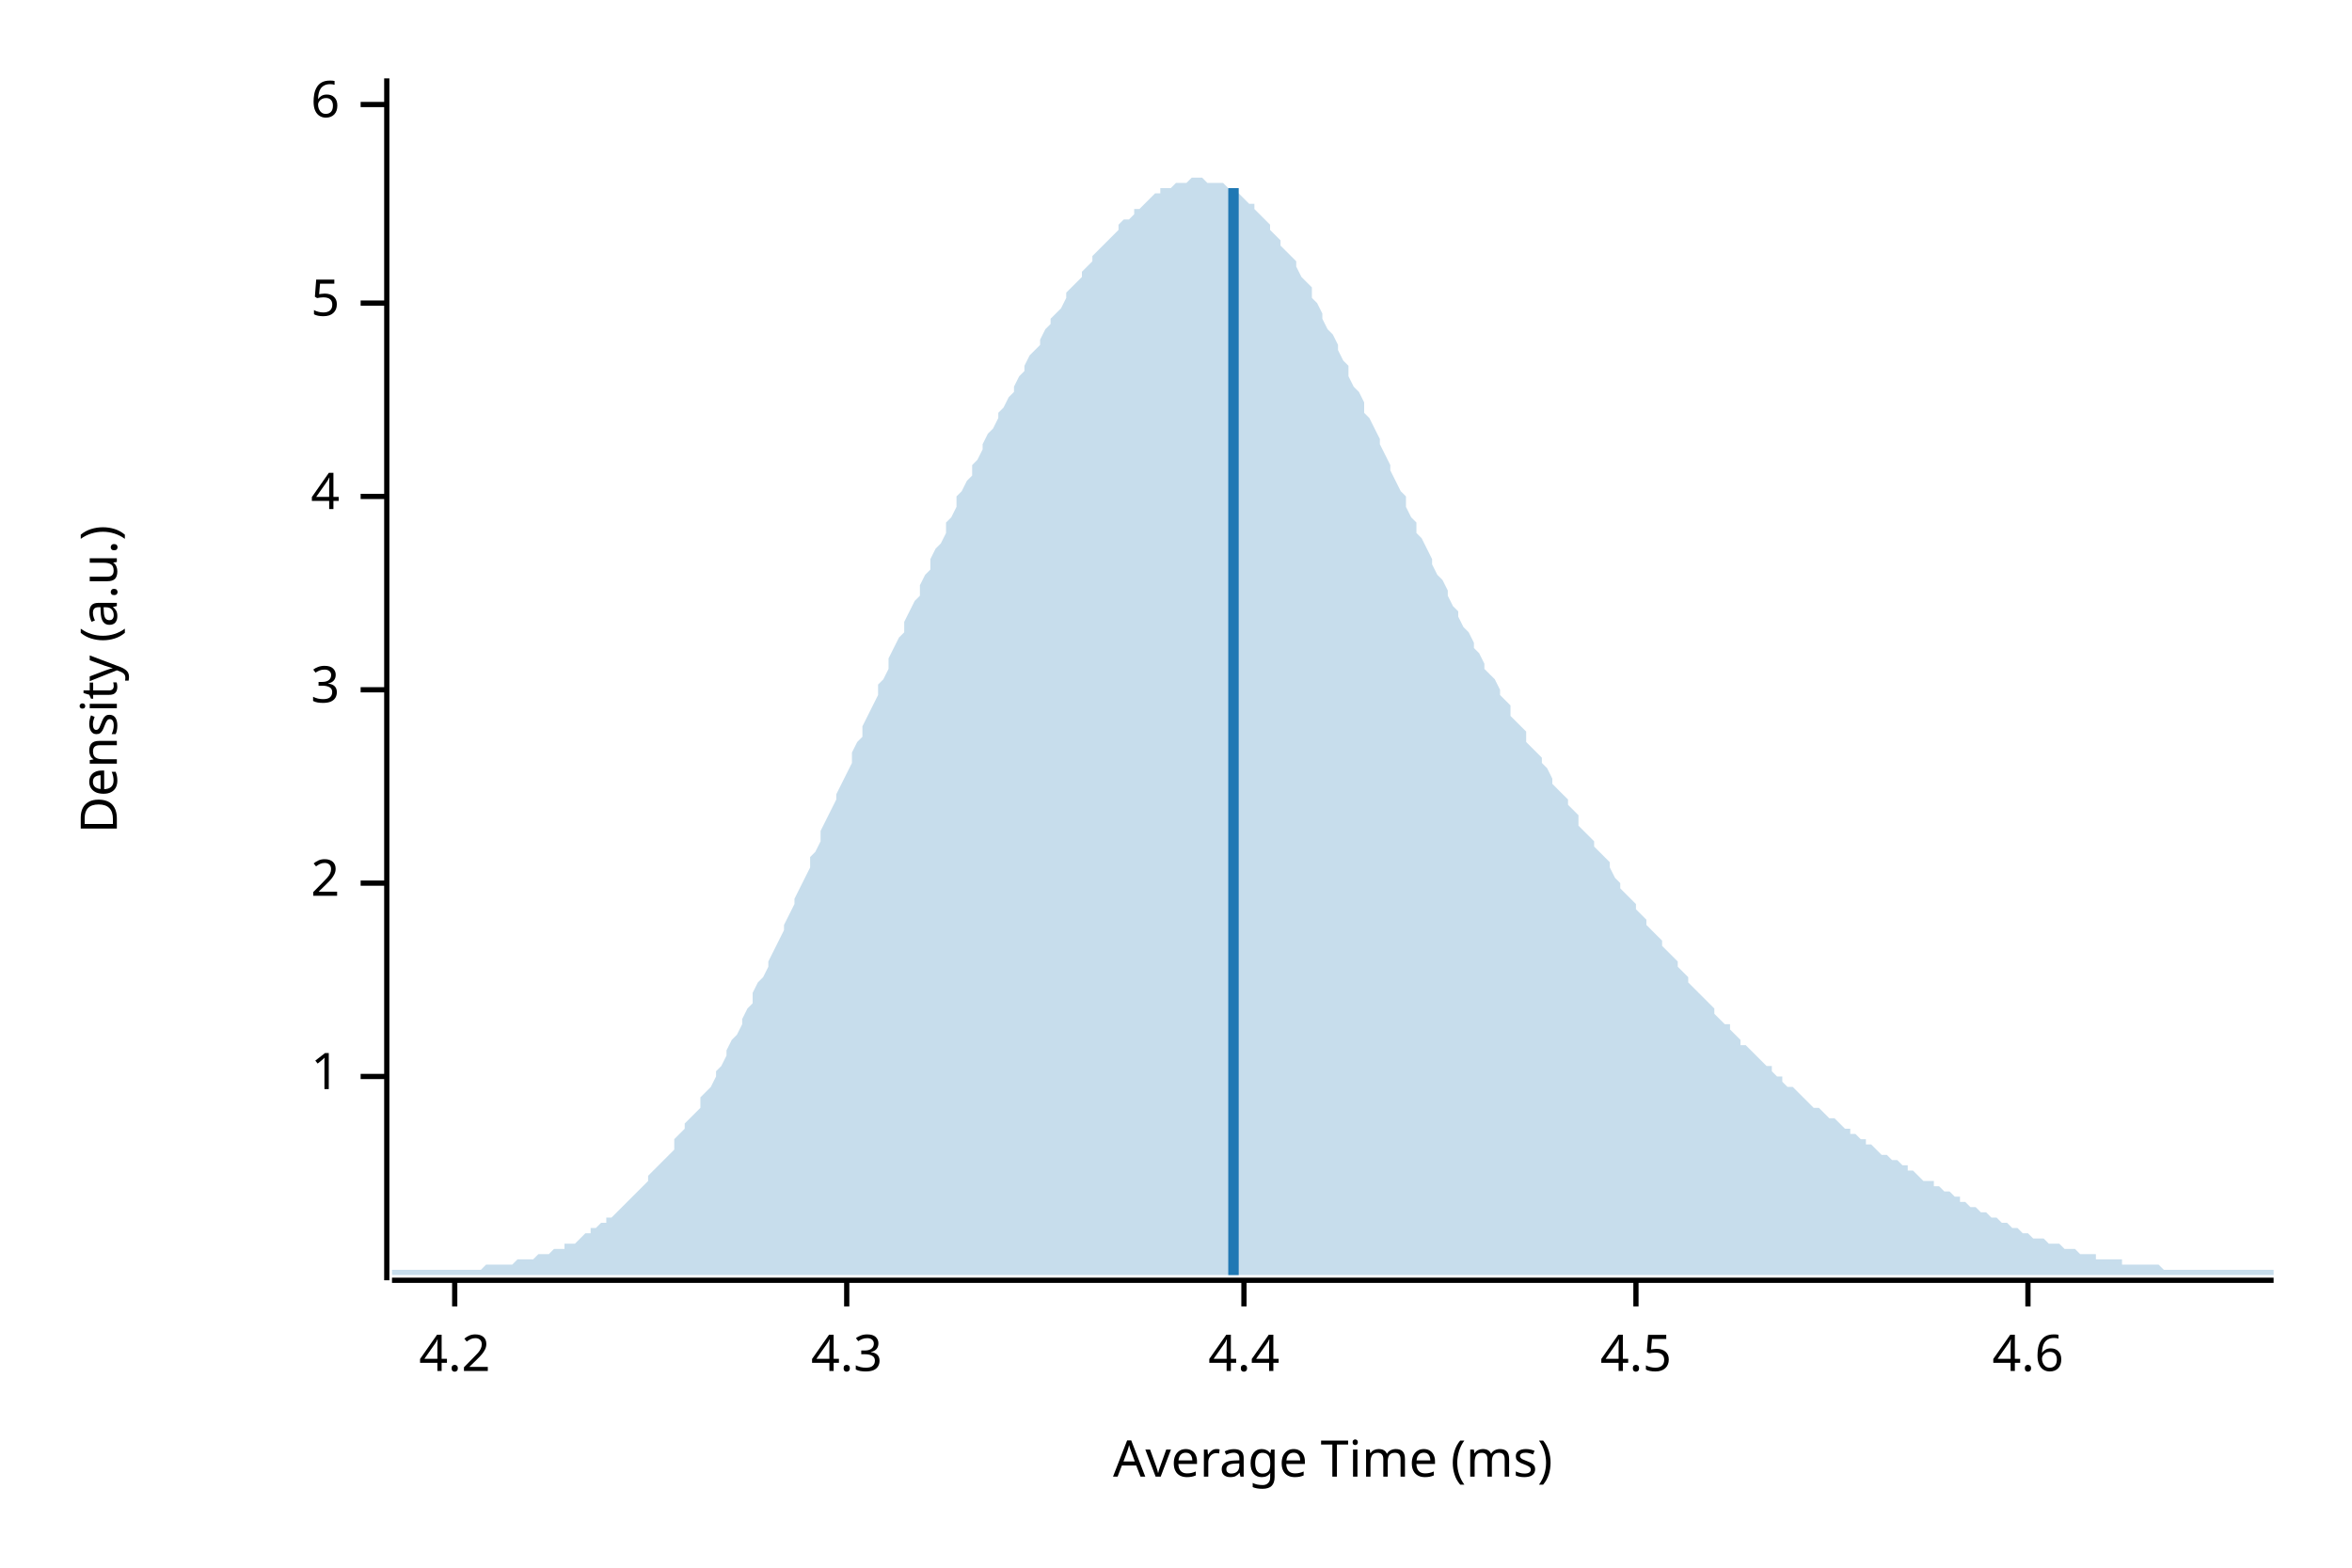
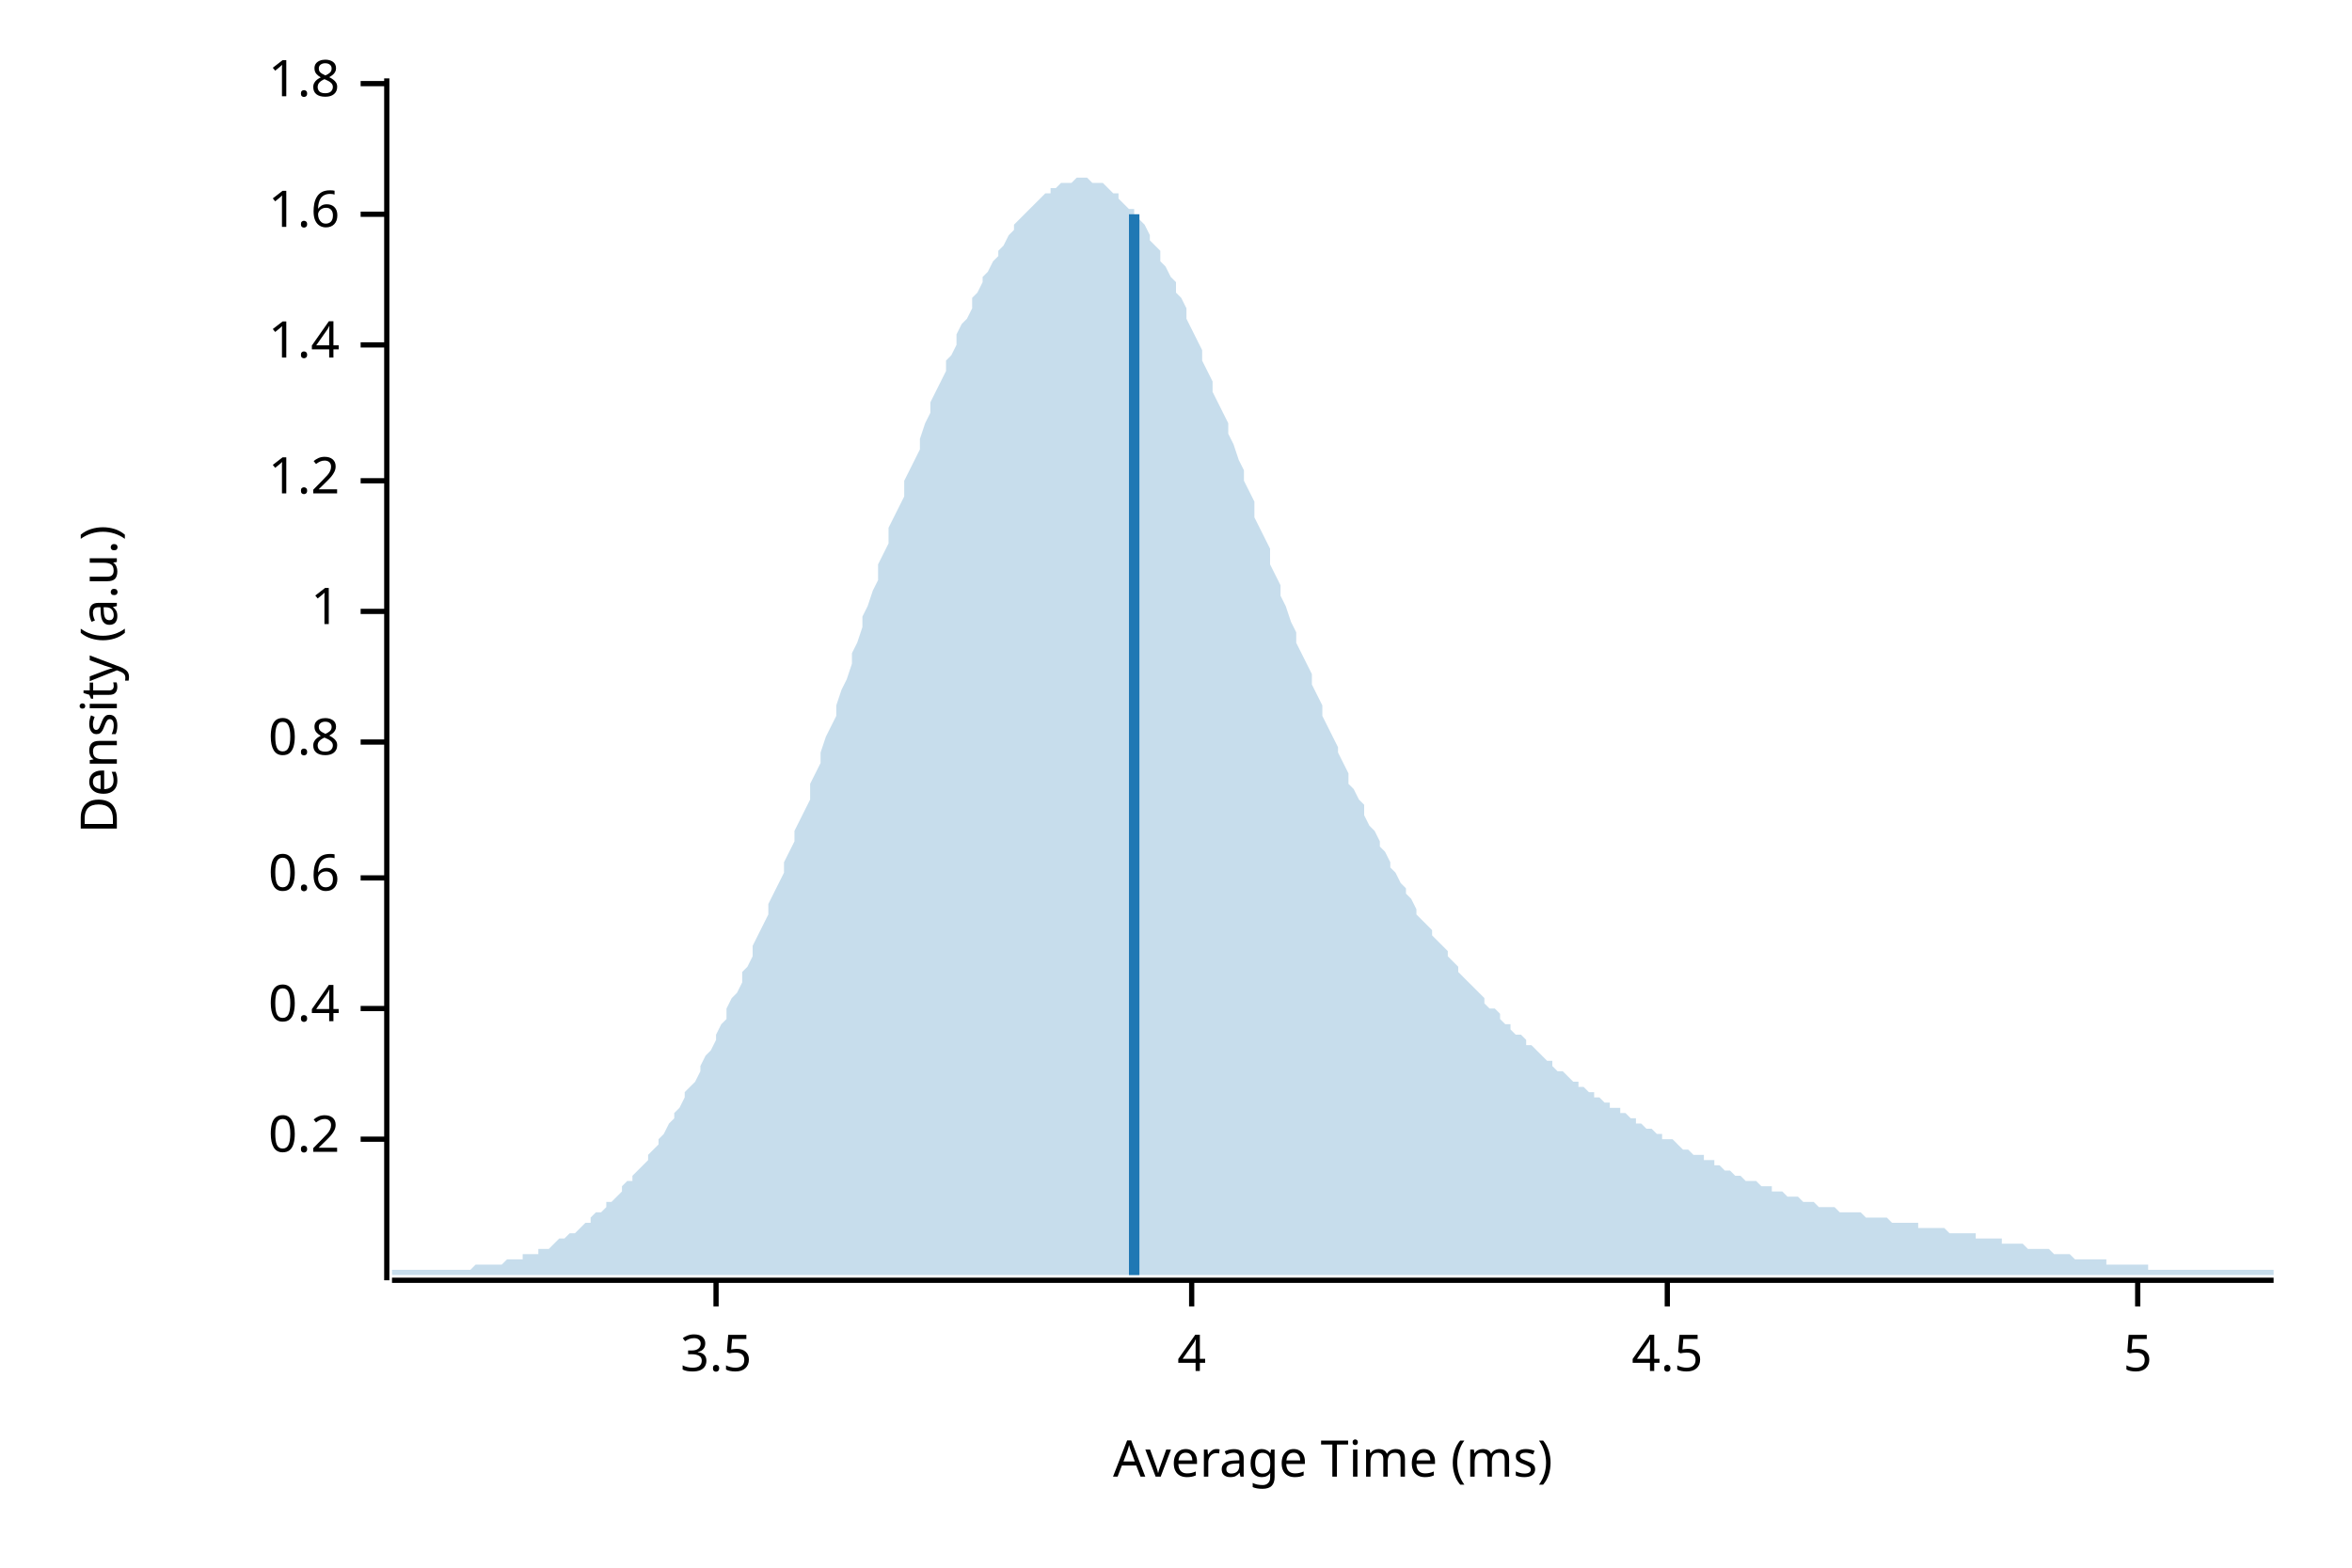
<svg xmlns="http://www.w3.org/2000/svg" width="450" height="300" viewBox="0 0 450 300">
  <text x="15" y="130" dy="0.76em" text-anchor="middle" font-family="sans-serif" font-size="9.677" opacity="1" fill="#000000" transform="rotate(270, 15, 130)">
Density (a.u.)
</text>
  <text x="255" y="285" dy="-0.5ex" text-anchor="middle" font-family="sans-serif" font-size="9.677" opacity="1" fill="#000000">
Average Time (ms)
</text>
  <polyline fill="none" opacity="1" stroke="#000000" stroke-width="1" points="74,15 74,245 " />
-   <text x="65" y="206" dy="0.5ex" text-anchor="end" font-family="sans-serif" font-size="9.677" opacity="1" fill="#000000">
+   <text x="65" y="218" dy="0.5ex" text-anchor="end" font-family="sans-serif" font-size="9.677" opacity="1" fill="#000000">
+ 0.2
+ </text>
+   <polyline fill="none" opacity="1" stroke="#000000" stroke-width="1" points="69,218 74,218 " />
+   <text x="65" y="193" dy="0.5ex" text-anchor="end" font-family="sans-serif" font-size="9.677" opacity="1" fill="#000000">
+ 0.4
+ </text>
+   <polyline fill="none" opacity="1" stroke="#000000" stroke-width="1" points="69,193 74,193 " />
+   <text x="65" y="168" dy="0.5ex" text-anchor="end" font-family="sans-serif" font-size="9.677" opacity="1" fill="#000000">
+ 0.6
+ </text>
+   <polyline fill="none" opacity="1" stroke="#000000" stroke-width="1" points="69,168 74,168 " />
+   <text x="65" y="142" dy="0.5ex" text-anchor="end" font-family="sans-serif" font-size="9.677" opacity="1" fill="#000000">
+ 0.8
+ </text>
+   <polyline fill="none" opacity="1" stroke="#000000" stroke-width="1" points="69,142 74,142 " />
+   <text x="65" y="117" dy="0.5ex" text-anchor="end" font-family="sans-serif" font-size="9.677" opacity="1" fill="#000000">
1
</text>
-   <polyline fill="none" opacity="1" stroke="#000000" stroke-width="1" points="69,206 74,206 " />
-   <text x="65" y="169" dy="0.5ex" text-anchor="end" font-family="sans-serif" font-size="9.677" opacity="1" fill="#000000">
- 2
+   <polyline fill="none" opacity="1" stroke="#000000" stroke-width="1" points="69,117 74,117 " />
+   <text x="65" y="92" dy="0.5ex" text-anchor="end" font-family="sans-serif" font-size="9.677" opacity="1" fill="#000000">
+ 1.2
</text>
-   <polyline fill="none" opacity="1" stroke="#000000" stroke-width="1" points="69,169 74,169 " />
-   <text x="65" y="132" dy="0.5ex" text-anchor="end" font-family="sans-serif" font-size="9.677" opacity="1" fill="#000000">
- 3
+   <polyline fill="none" opacity="1" stroke="#000000" stroke-width="1" points="69,92 74,92 " />
+   <text x="65" y="66" dy="0.5ex" text-anchor="end" font-family="sans-serif" font-size="9.677" opacity="1" fill="#000000">
+ 1.4
</text>
-   <polyline fill="none" opacity="1" stroke="#000000" stroke-width="1" points="69,132 74,132 " />
-   <text x="65" y="95" dy="0.5ex" text-anchor="end" font-family="sans-serif" font-size="9.677" opacity="1" fill="#000000">
+   <polyline fill="none" opacity="1" stroke="#000000" stroke-width="1" points="69,66 74,66 " />
+   <text x="65" y="41" dy="0.5ex" text-anchor="end" font-family="sans-serif" font-size="9.677" opacity="1" fill="#000000">
+ 1.6
+ </text>
+   <polyline fill="none" opacity="1" stroke="#000000" stroke-width="1" points="69,41 74,41 " />
+   <text x="65" y="16" dy="0.5ex" text-anchor="end" font-family="sans-serif" font-size="9.677" opacity="1" fill="#000000">
+ 1.8
+ </text>
+   <polyline fill="none" opacity="1" stroke="#000000" stroke-width="1" points="69,16 74,16 " />
+   <polyline fill="none" opacity="1" stroke="#000000" stroke-width="1" points="75,245 435,245 " />
+   <text x="137" y="255" dy="0.76em" text-anchor="middle" font-family="sans-serif" font-size="9.677" opacity="1" fill="#000000">
+ 3.5
+ </text>
+   <polyline fill="none" opacity="1" stroke="#000000" stroke-width="1" points="137,245 137,250 " />
+   <text x="228" y="255" dy="0.76em" text-anchor="middle" font-family="sans-serif" font-size="9.677" opacity="1" fill="#000000">
4
</text>
-   <polyline fill="none" opacity="1" stroke="#000000" stroke-width="1" points="69,95 74,95 " />
-   <text x="65" y="58" dy="0.5ex" text-anchor="end" font-family="sans-serif" font-size="9.677" opacity="1" fill="#000000">
+   <polyline fill="none" opacity="1" stroke="#000000" stroke-width="1" points="228,245 228,250 " />
+   <text x="319" y="255" dy="0.76em" text-anchor="middle" font-family="sans-serif" font-size="9.677" opacity="1" fill="#000000">
+ 4.5
+ </text>
+   <polyline fill="none" opacity="1" stroke="#000000" stroke-width="1" points="319,245 319,250 " />
+   <text x="409" y="255" dy="0.76em" text-anchor="middle" font-family="sans-serif" font-size="9.677" opacity="1" fill="#000000">
5
</text>
-   <polyline fill="none" opacity="1" stroke="#000000" stroke-width="1" points="69,58 74,58 " />
-   <text x="65" y="20" dy="0.5ex" text-anchor="end" font-family="sans-serif" font-size="9.677" opacity="1" fill="#000000">
- 6
- </text>
-   <polyline fill="none" opacity="1" stroke="#000000" stroke-width="1" points="69,20 74,20 " />
-   <polyline fill="none" opacity="1" stroke="#000000" stroke-width="1" points="75,245 435,245 " />
-   <text x="87" y="255" dy="0.76em" text-anchor="middle" font-family="sans-serif" font-size="9.677" opacity="1" fill="#000000">
- 4.2
- </text>
-   <polyline fill="none" opacity="1" stroke="#000000" stroke-width="1" points="87,245 87,250 " />
-   <text x="162" y="255" dy="0.76em" text-anchor="middle" font-family="sans-serif" font-size="9.677" opacity="1" fill="#000000">
- 4.3
- </text>
-   <polyline fill="none" opacity="1" stroke="#000000" stroke-width="1" points="162,245 162,250 " />
-   <text x="238" y="255" dy="0.76em" text-anchor="middle" font-family="sans-serif" font-size="9.677" opacity="1" fill="#000000">
- 4.4
- </text>
-   <polyline fill="none" opacity="1" stroke="#000000" stroke-width="1" points="238,245 238,250 " />
-   <text x="313" y="255" dy="0.76em" text-anchor="middle" font-family="sans-serif" font-size="9.677" opacity="1" fill="#000000">
- 4.5
- </text>
-   <polyline fill="none" opacity="1" stroke="#000000" stroke-width="1" points="313,245 313,250 " />
-   <text x="388" y="255" dy="0.76em" text-anchor="middle" font-family="sans-serif" font-size="9.677" opacity="1" fill="#000000">
- 4.6
- </text>
-   <polyline fill="none" opacity="1" stroke="#000000" stroke-width="1" points="388,245 388,250 " />
-   <polygon opacity="0.25" fill="#1F78B4" points="75,243 75,243 76,243 77,243 77,243 78,243 79,243 80,243 80,243 81,243 82,243 82,243 83,243 84,243 85,243 85,243 86,243 87,243 87,243 88,243 89,243 90,243 90,243 91,243 92,243 93,242 93,242 94,242 95,242 95,242 96,242 97,242 98,242 98,242 99,241 100,241 100,241 101,241 102,241 103,240 103,240 104,240 105,240 106,239 106,239 107,239 108,239 108,238 109,238 110,238 111,237 111,237 112,236 113,236 113,235 114,235 115,234 116,234 116,233 117,233 118,232 119,231 119,231 120,230 121,229 121,229 122,228 123,227 124,226 124,225 125,224 126,223 126,223 127,222 128,221 129,220 129,218 130,217 131,216 131,215 132,214 133,213 134,212 134,210 135,209 136,208 137,206 137,205 138,204 139,202 139,201 140,199 141,198 142,196 142,195 143,193 144,192 144,190 145,188 146,187 147,185 147,184 148,182 149,180 150,178 150,177 151,175 152,173 152,172 153,170 154,168 155,166 155,164 156,163 157,161 157,159 158,157 159,155 160,153 160,152 161,150 162,148 163,146 163,144 164,142 165,141 165,139 166,137 167,135 168,133 168,131 169,130 170,128 170,126 171,124 172,122 173,121 173,119 174,117 175,115 176,114 176,112 177,110 178,109 178,107 179,105 180,104 181,102 181,100 182,99 183,97 183,95 184,94 185,92 186,91 186,89 187,88 188,86 188,85 189,83 190,82 191,80 191,79 192,78 193,76 194,75 194,74 195,72 196,71 196,70 197,68 198,67 199,66 199,65 200,63 201,62 201,61 202,60 203,59 204,57 204,56 205,55 206,54 207,53 207,52 208,51 209,50 209,49 210,48 211,47 212,46 212,46 213,45 214,44 214,43 215,42 216,42 217,41 217,40 218,40 219,39 220,38 220,38 221,37 222,37 222,36 223,36 224,36 225,35 225,35 226,35 227,35 227,35 228,34 229,34 230,34 230,34 231,35 232,35 232,35 233,35 234,35 235,36 235,36 236,37 237,37 238,38 238,38 239,39 240,39 240,40 241,41 242,42 243,43 243,44 244,45 245,46 245,47 246,48 247,49 248,50 248,51 249,53 250,54 251,55 251,57 252,58 253,60 253,61 254,63 255,64 256,66 256,67 257,69 258,70 258,72 259,74 260,75 261,77 261,79 262,80 263,82 264,84 264,85 265,87 266,89 266,90 267,92 268,94 269,95 269,97 270,99 271,100 271,102 272,103 273,105 274,107 274,108 275,110 276,111 277,113 277,114 278,116 279,117 279,118 280,120 281,121 282,123 282,124 283,125 284,127 284,128 285,129 286,130 287,132 287,133 288,134 289,135 289,137 290,138 291,139 292,140 292,142 293,143 294,144 295,145 295,146 296,147 297,149 297,150 298,151 299,152 300,153 300,154 301,155 302,156 302,158 303,159 304,160 305,161 305,162 306,163 307,164 308,165 308,166 309,168 310,169 310,170 311,171 312,172 313,173 313,174 314,175 315,176 315,177 316,178 317,179 318,180 318,181 319,182 320,183 321,184 321,185 322,186 323,187 323,188 324,189 325,190 326,191 326,191 327,192 328,193 328,194 329,195 330,196 331,196 331,197 332,198 333,199 333,200 334,200 335,201 336,202 336,202 337,203 338,204 339,204 339,205 340,206 341,206 341,207 342,208 343,208 344,209 344,209 345,210 346,211 346,211 347,212 348,212 349,213 349,213 350,214 351,214 352,215 352,215 353,216 354,216 354,217 355,217 356,218 357,218 357,219 358,219 359,220 359,220 360,221 361,221 362,222 362,222 363,222 364,223 365,223 365,224 366,224 367,225 367,225 368,226 369,226 370,226 370,227 371,227 372,228 372,228 373,228 374,229 375,229 375,230 376,230 377,231 378,231 378,231 379,232 380,232 380,232 381,233 382,233 383,234 383,234 384,234 385,235 385,235 386,235 387,236 388,236 388,236 389,237 390,237 390,237 391,237 392,238 393,238 393,238 394,238 395,239 396,239 396,239 397,239 398,240 398,240 399,240 400,240 401,240 401,241 402,241 403,241 403,241 404,241 405,241 406,241 406,242 407,242 408,242 409,242 409,242 410,242 411,242 411,242 412,242 413,242 414,243 414,243 415,243 416,243 416,243 417,243 418,243 419,243 419,243 420,243 421,243 422,243 422,243 423,243 424,243 424,243 425,243 426,243 427,243 427,243 428,243 429,243 429,243 430,243 431,243 432,243 432,243 433,243 434,243 435,243 435,244 75,244 " />
-   <polyline fill="none" opacity="1" stroke="#1F78B4" stroke-width="2" points="236,244 236,36 " />
+   <polyline fill="none" opacity="1" stroke="#000000" stroke-width="1" points="409,245 409,250 " />
+   <polygon opacity="0.25" fill="#1F78B4" points="75,243 75,243 76,243 77,243 77,243 78,243 79,243 80,243 80,243 81,243 82,243 82,243 83,243 84,243 85,243 85,243 86,243 87,243 87,243 88,243 89,243 90,243 90,243 91,242 92,242 93,242 93,242 94,242 95,242 95,242 96,242 97,241 98,241 98,241 99,241 100,241 100,240 101,240 102,240 103,240 103,239 104,239 105,239 106,238 106,238 107,237 108,237 108,237 109,236 110,236 111,235 111,235 112,234 113,234 113,233 114,232 115,232 116,231 116,230 117,230 118,229 119,228 119,227 120,226 121,226 121,225 122,224 123,223 124,222 124,221 125,220 126,219 126,218 127,217 128,215 129,214 129,213 130,212 131,210 131,209 132,208 133,207 134,205 134,204 135,202 136,201 137,199 137,198 138,196 139,195 139,193 140,191 141,190 142,188 142,186 143,185 144,183 144,181 145,179 146,177 147,175 147,173 148,171 149,169 150,167 150,165 151,163 152,161 152,159 153,157 154,155 155,153 155,150 156,148 157,146 157,144 158,141 159,139 160,137 160,135 161,132 162,130 163,127 163,125 164,123 165,120 165,118 166,116 167,113 168,111 168,108 169,106 170,104 170,101 171,99 172,97 173,95 173,92 174,90 175,88 176,86 176,84 177,81 178,79 178,77 179,75 180,73 181,71 181,69 182,68 183,66 183,64 184,62 185,61 186,59 186,57 187,56 188,54 188,53 189,52 190,50 191,49 191,48 192,47 193,45 194,44 194,43 195,42 196,41 196,41 197,40 198,39 199,38 199,38 200,37 201,37 201,36 202,36 203,35 204,35 204,35 205,35 206,34 207,34 207,34 208,34 209,35 209,35 210,35 211,35 212,36 212,36 213,37 214,37 214,38 215,39 216,40 217,40 217,41 218,42 219,43 220,45 220,46 221,47 222,48 222,50 223,51 224,53 225,54 225,56 226,57 227,59 227,61 228,63 229,65 230,67 230,69 231,71 232,73 232,75 233,77 234,79 235,81 235,83 236,85 237,88 238,90 238,92 239,94 240,96 240,99 241,101 242,103 243,105 243,108 244,110 245,112 245,114 246,116 247,119 248,121 248,123 249,125 250,127 251,129 251,131 252,133 253,135 253,137 254,139 255,141 256,143 256,144 257,146 258,148 258,150 259,151 260,153 261,154 261,156 262,158 263,159 264,161 264,162 265,163 266,165 266,166 267,167 268,169 269,170 269,171 270,172 271,174 271,175 272,176 273,177 274,178 274,179 275,180 276,181 277,182 277,183 278,184 279,185 279,186 280,187 281,188 282,189 282,189 283,190 284,191 284,192 285,193 286,193 287,194 287,195 288,196 289,196 289,197 290,198 291,198 292,199 292,200 293,200 294,201 295,202 295,202 296,203 297,203 297,204 298,205 299,205 300,206 300,206 301,207 302,207 302,208 303,208 304,209 305,209 305,210 306,210 307,211 308,211 308,212 309,212 310,212 310,213 311,213 312,214 313,214 313,215 314,215 315,216 315,216 316,216 317,217 318,217 318,218 319,218 320,218 321,219 321,219 322,220 323,220 323,220 324,221 325,221 326,221 326,222 327,222 328,222 328,223 329,223 330,224 331,224 331,224 332,225 333,225 333,225 334,226 335,226 336,226 336,226 337,227 338,227 339,227 339,228 340,228 341,228 341,228 342,229 343,229 344,229 344,229 345,230 346,230 346,230 347,230 348,231 349,231 349,231 350,231 351,231 352,232 352,232 353,232 354,232 354,232 355,232 356,232 357,233 357,233 358,233 359,233 359,233 360,233 361,233 362,234 362,234 363,234 364,234 365,234 365,234 366,234 367,234 367,235 368,235 369,235 370,235 370,235 371,235 372,235 372,235 373,236 374,236 375,236 375,236 376,236 377,236 378,236 378,237 379,237 380,237 380,237 381,237 382,237 383,237 383,238 384,238 385,238 385,238 386,238 387,238 388,239 388,239 389,239 390,239 390,239 391,239 392,239 393,240 393,240 394,240 395,240 396,240 396,240 397,241 398,241 398,241 399,241 400,241 401,241 401,241 402,241 403,241 403,242 404,242 405,242 406,242 406,242 407,242 408,242 409,242 409,242 410,242 411,242 411,243 412,243 413,243 414,243 414,243 415,243 416,243 416,243 417,243 418,243 419,243 419,243 420,243 421,243 422,243 422,243 423,243 424,243 424,243 425,243 426,243 427,243 427,243 428,243 429,243 429,243 430,243 431,243 432,243 432,243 433,243 434,243 435,243 435,244 75,244 " />
+   <polyline fill="none" opacity="1" stroke="#1F78B4" stroke-width="2" points="217,244 217,41 " />
</svg>
